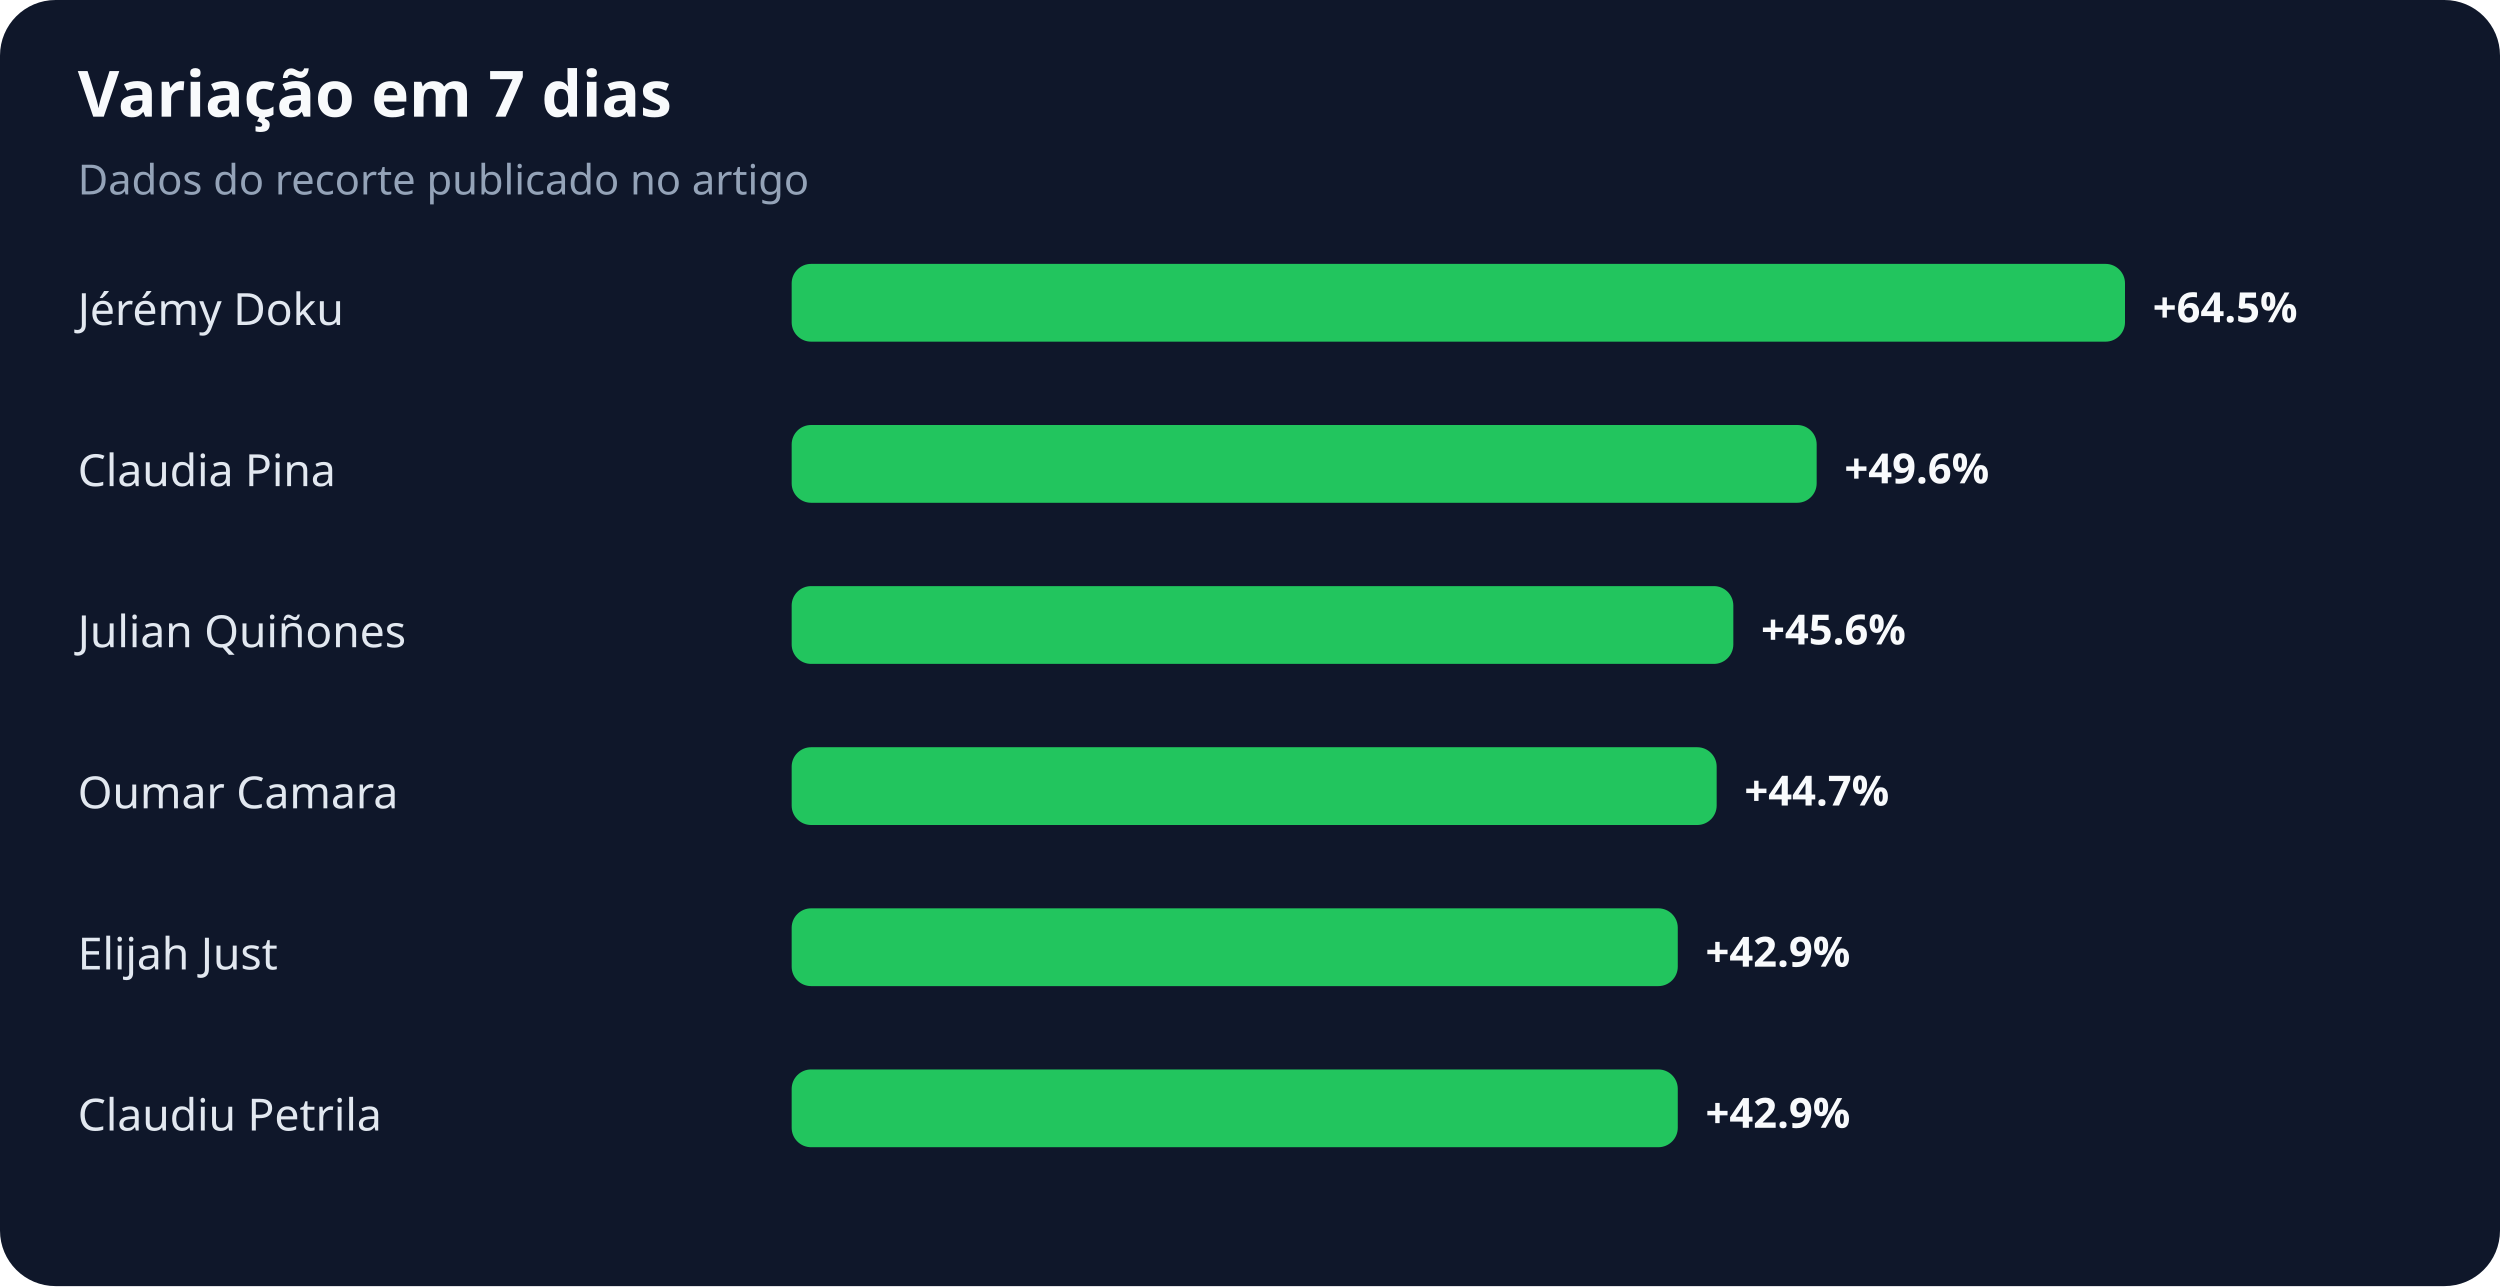
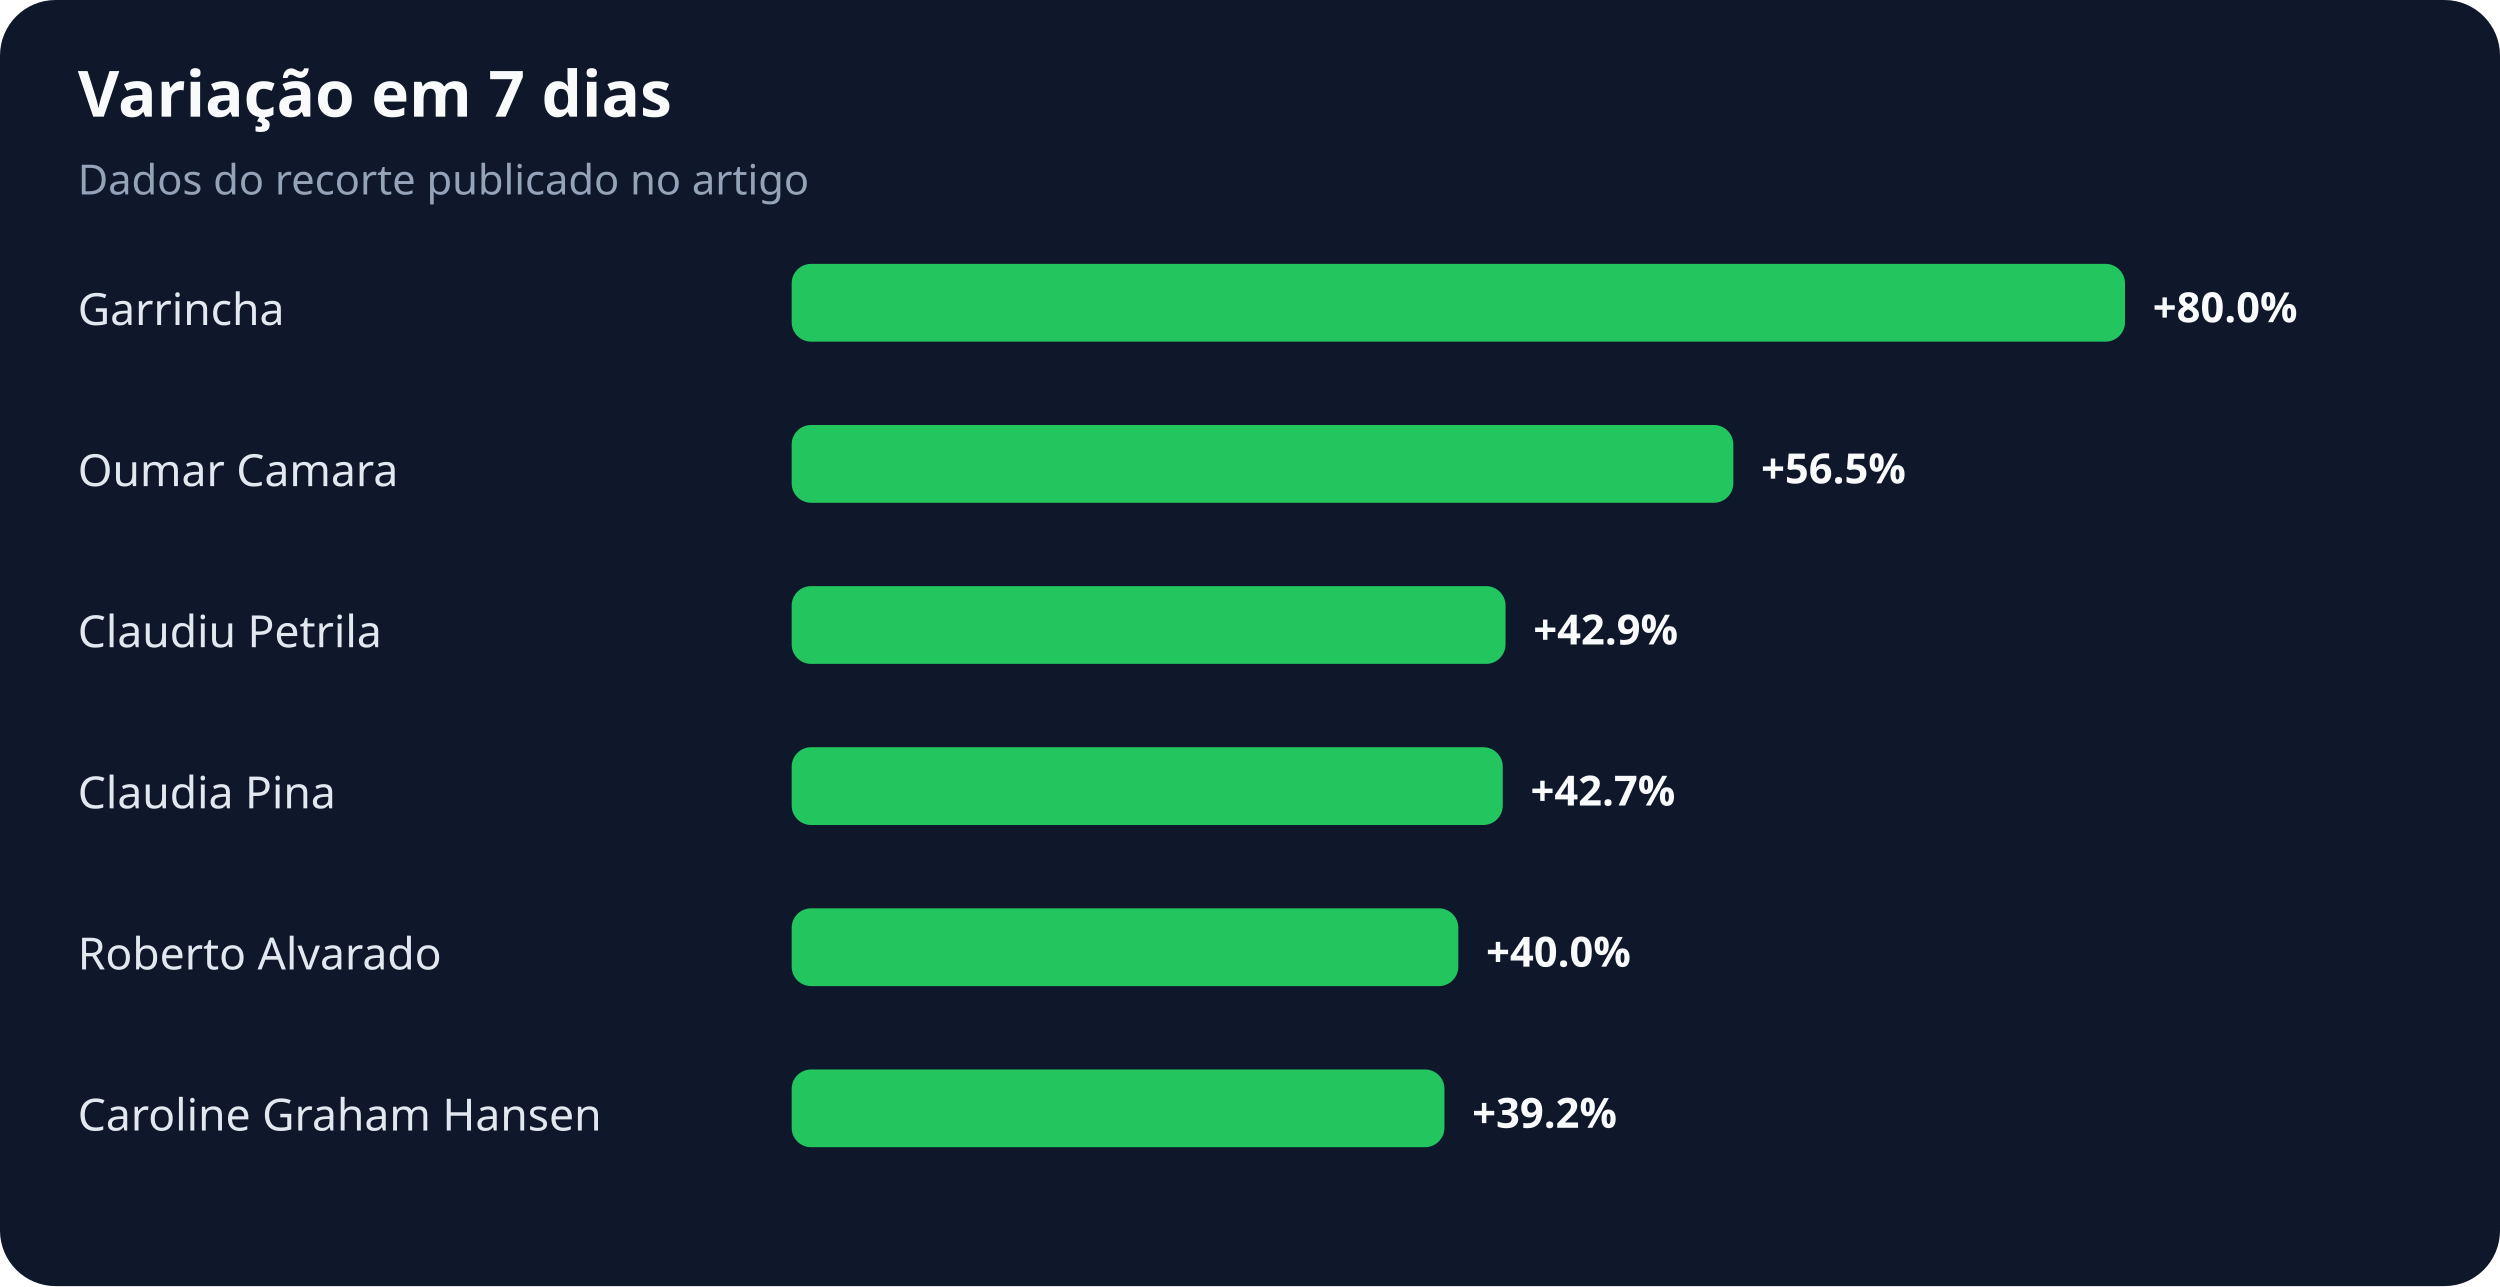
<svg xmlns="http://www.w3.org/2000/svg" width="900" height="463" viewBox="0 0 900 463" role="img" aria-labelledby="title desc">
  <rect width="100%" height="100%" rx="20" fill="#0f172a" />
  <text x="28" y="42" fill="#f8fafc" font-family="system-ui,sans-serif" font-size="23" font-weight="700">Variação em 7 dias</text>
  <text x="28" y="70" fill="#94a3b8" font-family="system-ui,sans-serif" font-size="15">Dados do recorte publicado no artigo</text>
-   <text x="28" y="117" fill="#e2e8f0" font-family="system-ui,sans-serif" font-size="16">Jérémy Doku</text>
+   <text x="28" y="117" fill="#e2e8f0" font-family="system-ui,sans-serif" font-size="16">Garrincha</text>
  <rect x="285" y="95" width="480" height="28" rx="7" fill="#22c55e" />
-   <text x="775" y="116" fill="#f8fafc" font-family="system-ui,sans-serif" font-size="15" font-weight="700">+64.5%</text>
-   <text x="28" y="175" fill="#e2e8f0" font-family="system-ui,sans-serif" font-size="16">Claudia Pina</text>
-   <rect x="285" y="153" width="369" height="28" rx="7" fill="#22c55e" />
-   <text x="664" y="174" fill="#f8fafc" font-family="system-ui,sans-serif" font-size="15" font-weight="700">+49.6%</text>
-   <text x="28" y="233" fill="#e2e8f0" font-family="system-ui,sans-serif" font-size="16">Julian Quiñones</text>
-   <rect x="285" y="211" width="339" height="28" rx="7" fill="#22c55e" />
-   <text x="634" y="232" fill="#f8fafc" font-family="system-ui,sans-serif" font-size="15" font-weight="700">+45.6%</text>
-   <text x="28" y="291" fill="#e2e8f0" font-family="system-ui,sans-serif" font-size="16">Oumar Camara</text>
-   <rect x="285" y="269" width="333" height="28" rx="7" fill="#22c55e" />
-   <text x="628" y="290" fill="#f8fafc" font-family="system-ui,sans-serif" font-size="15" font-weight="700">+44.7%</text>
-   <text x="28" y="349" fill="#e2e8f0" font-family="system-ui,sans-serif" font-size="16">Elijah Just</text>
-   <rect x="285" y="327" width="319" height="28" rx="7" fill="#22c55e" />
-   <text x="614" y="348" fill="#f8fafc" font-family="system-ui,sans-serif" font-size="15" font-weight="700">+42.9%</text>
-   <text x="28" y="407" fill="#e2e8f0" font-family="system-ui,sans-serif" font-size="16">Claudiu Petrila</text>
-   <rect x="285" y="385" width="319" height="28" rx="7" fill="#22c55e" />
-   <text x="614" y="406" fill="#f8fafc" font-family="system-ui,sans-serif" font-size="15" font-weight="700">+42.9%</text>
+   <text x="775" y="116" fill="#f8fafc" font-family="system-ui,sans-serif" font-size="15" font-weight="700">+80.0%</text>
+   <text x="28" y="175" fill="#e2e8f0" font-family="system-ui,sans-serif" font-size="16">Oumar Camara</text>
+   <rect x="285" y="153" width="339" height="28" rx="7" fill="#22c55e" />
+   <text x="634" y="174" fill="#f8fafc" font-family="system-ui,sans-serif" font-size="15" font-weight="700">+56.5%</text>
+   <text x="28" y="233" fill="#e2e8f0" font-family="system-ui,sans-serif" font-size="16">Claudiu Petrila</text>
+   <rect x="285" y="211" width="257" height="28" rx="7" fill="#22c55e" />
+   <text x="552" y="232" fill="#f8fafc" font-family="system-ui,sans-serif" font-size="15" font-weight="700">+42.9%</text>
+   <text x="28" y="291" fill="#e2e8f0" font-family="system-ui,sans-serif" font-size="16">Claudia Pina</text>
+   <rect x="285" y="269" width="256" height="28" rx="7" fill="#22c55e" />
+   <text x="551" y="290" fill="#f8fafc" font-family="system-ui,sans-serif" font-size="15" font-weight="700">+42.7%</text>
+   <text x="28" y="349" fill="#e2e8f0" font-family="system-ui,sans-serif" font-size="16">Roberto Alvarado</text>
+   <rect x="285" y="327" width="240" height="28" rx="7" fill="#22c55e" />
+   <text x="535" y="348" fill="#f8fafc" font-family="system-ui,sans-serif" font-size="15" font-weight="700">+40.0%</text>
+   <text x="28" y="407" fill="#e2e8f0" font-family="system-ui,sans-serif" font-size="16">Caroline Graham Hansen</text>
+   <rect x="285" y="385" width="235" height="28" rx="7" fill="#22c55e" />
+   <text x="530" y="406" fill="#f8fafc" font-family="system-ui,sans-serif" font-size="15" font-weight="700">+39.2%</text>
</svg>
